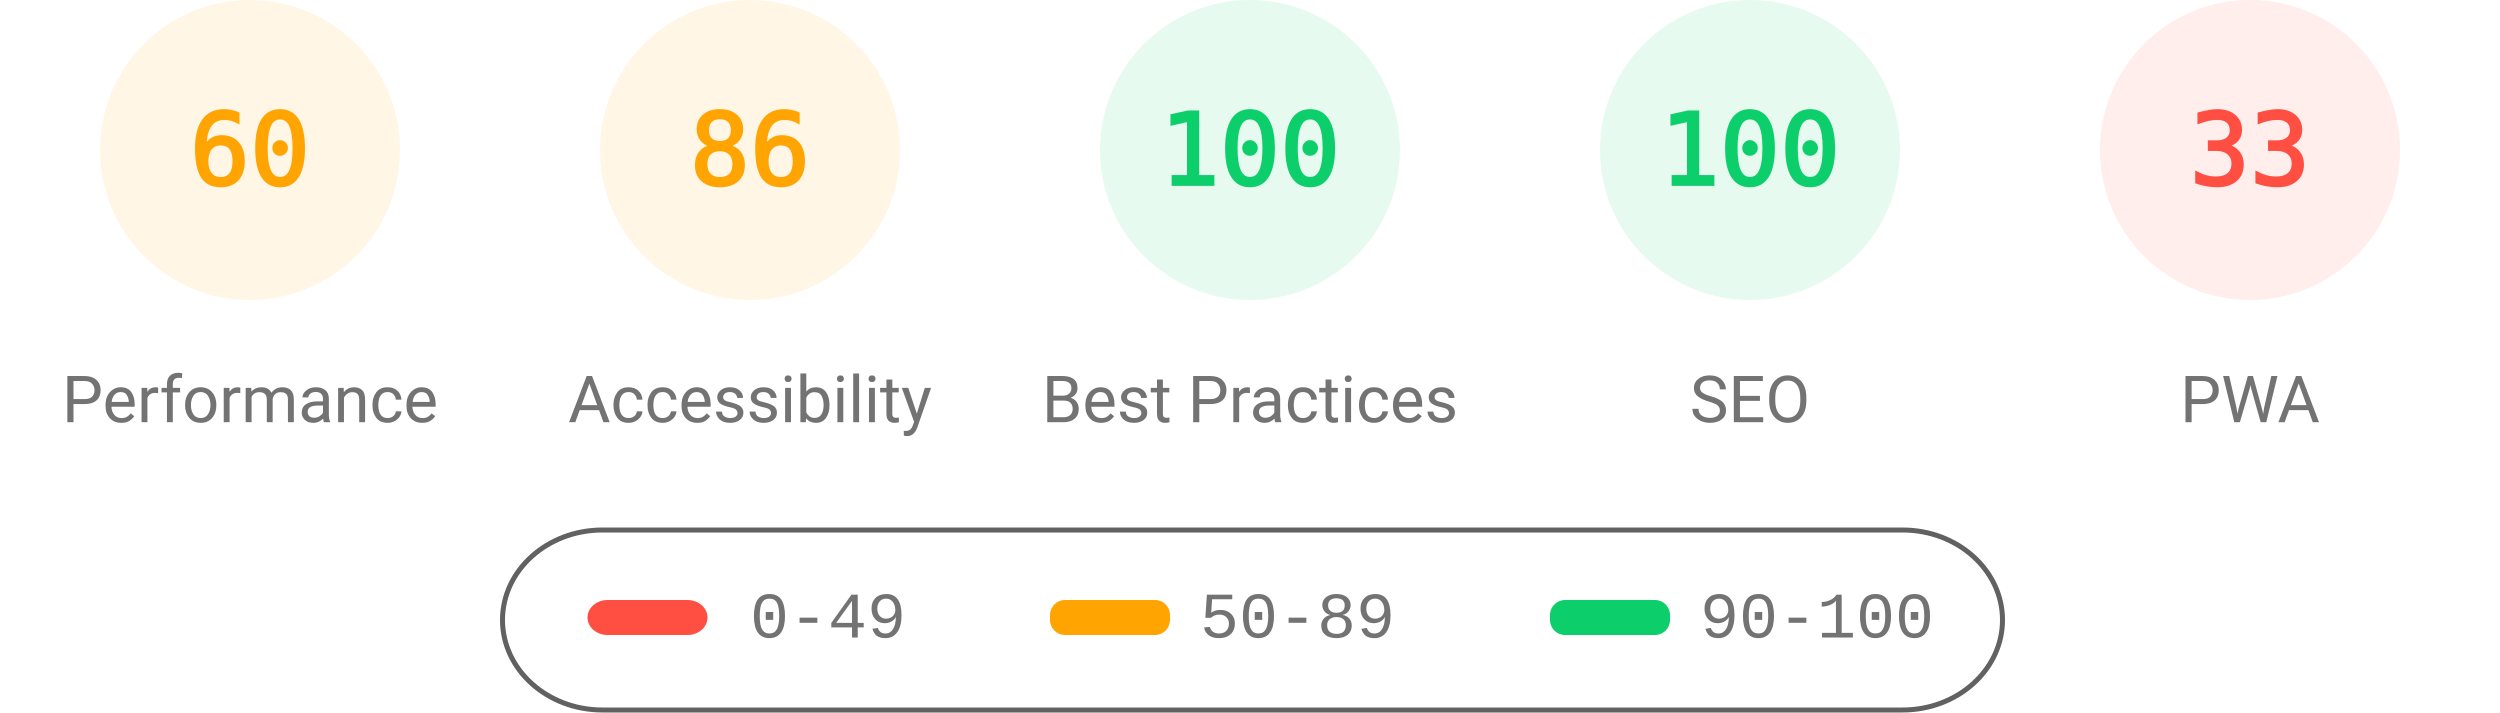
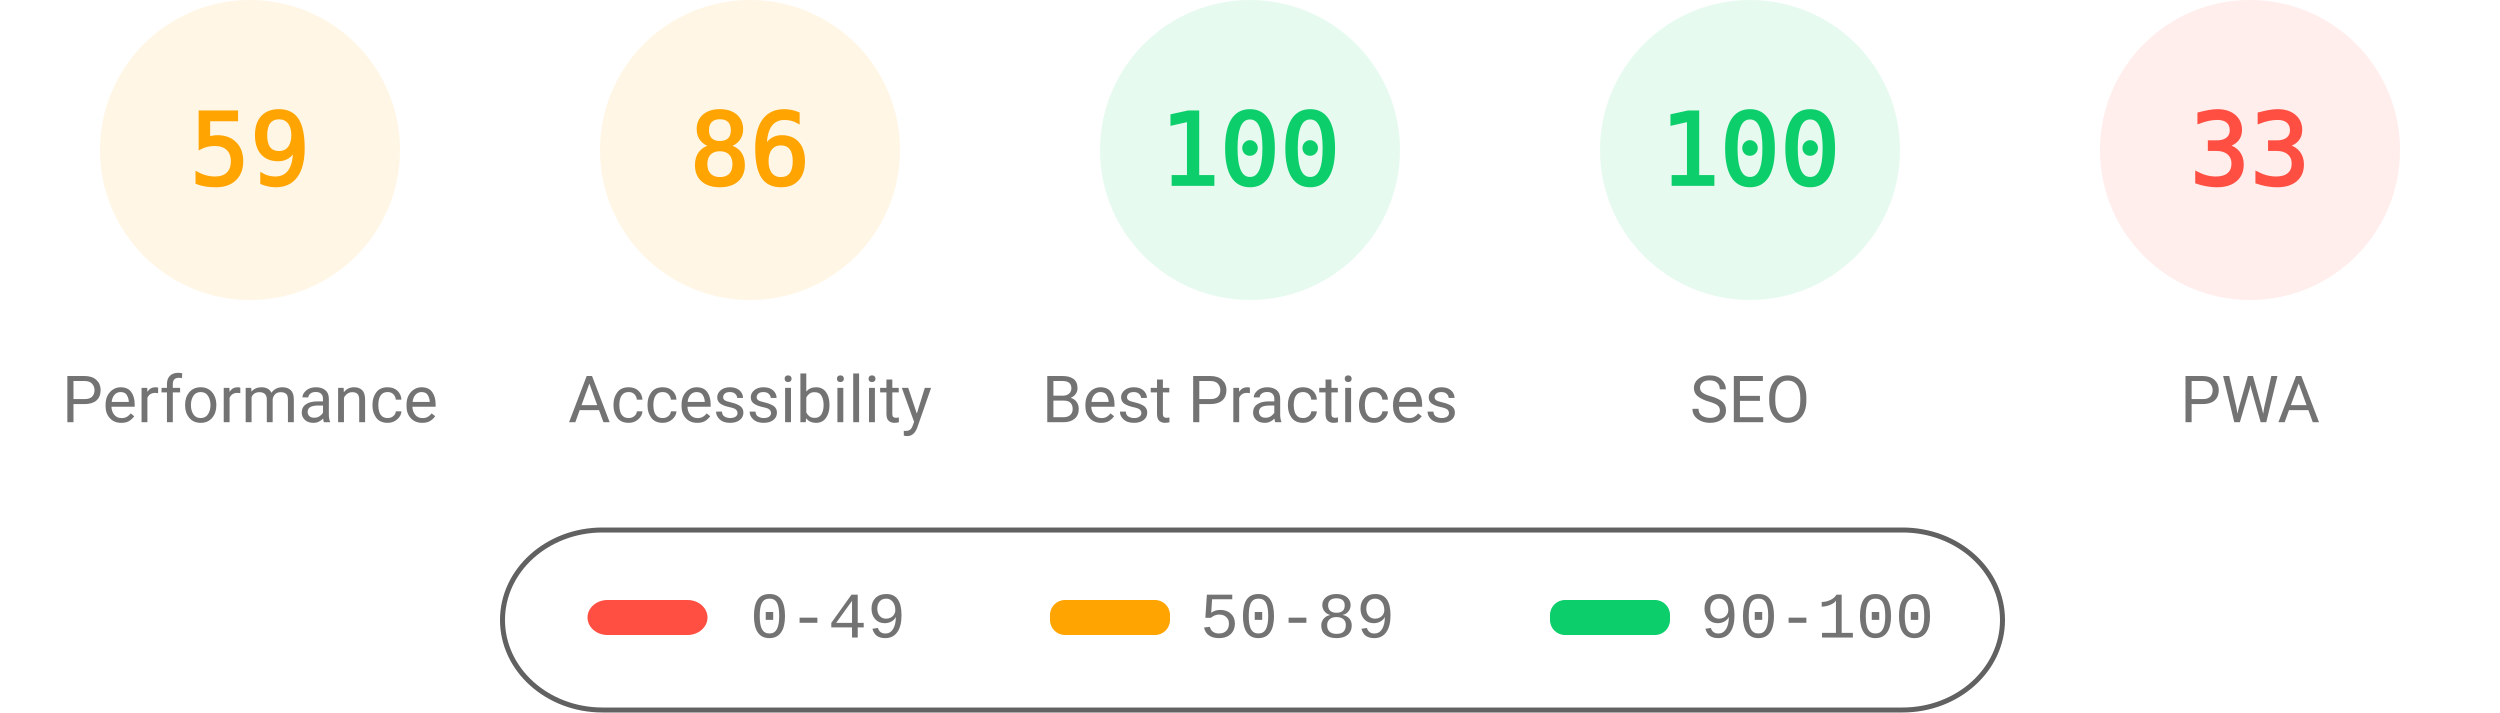
<svg xmlns="http://www.w3.org/2000/svg" fill="none" width="1000" height="285">
  <style>.gauge-base{opacity:.1}.gauge-arc{fill:none;animation-delay:250ms;stroke-linecap:round;transform:rotate(-90deg);transform-origin:100px 60px;animation:load-gauge 1s ease forwards}.guage-text{font-size:40px;font-family:monospace;text-align:center}.guage-red{color:#ff4e42;fill:#ff4e42;stroke:#ff4e42}.guage-orange{color:#ffa400;fill:#ffa400;stroke:#ffa400}.guage-green{color:#0cce6b;fill:#0cce6b;stroke:#0cce6b}.guage-undefined{color:#5c5c5c;fill:#5c5c5c;stroke:#5c5c5c}.guage-title{color:#737373;fill:#737373;stroke:none;font-size:26px;line-height:26px;font-family:Roboto,Halvetica,Arial,sans-serif}@keyframes load-gauge{from{stroke-dasharray:0 352.858}}</style>
  <svg class="guage-div guage-perf guage-orange" viewBox="0 0 200 200" width="200" height="200">
    <circle class="gauge-base" r="56" cx="100" cy="60" stroke-width="8" />
-     <circle class="gauge-arc guage-arc-1" r="56" cx="100" cy="60" stroke-width="8" style="stroke-dasharray:211.115,351.858" />
-     <text class="guage-text" x="100" y="60" alignment-baseline="central" dominant-baseline="central" text-anchor="middle">60</text>
+     <circle class="gauge-arc guage-arc-1" r="56" cx="100" cy="60" stroke-width="8" style="stroke-dasharray:207.596,351.858" />
+     <text class="guage-text" x="100" y="60" alignment-baseline="central" dominant-baseline="central" text-anchor="middle">59</text>
    <text class="guage-title" x="100" y="160" alignment-baseline="central" dominant-baseline="central" text-anchor="middle">Performance</text>
  </svg>
  <svg class="guage-div guage-acc guage-orange" viewBox="0 0 200 200" width="200" height="200" x="200">
    <circle class="gauge-base" r="56" cx="100" cy="60" stroke-width="8" />
    <circle class="gauge-arc guage-arc-2" r="56" cx="100" cy="60" stroke-width="8" style="stroke-dasharray:302.598,351.858" />
    <text class="guage-text" x="100" y="60" alignment-baseline="central" dominant-baseline="central" text-anchor="middle">86</text>
    <text class="guage-title" x="100" y="160" alignment-baseline="central" dominant-baseline="central" text-anchor="middle">Accessibility</text>
  </svg>
  <svg class="guage-div guage-best guage-green" viewBox="0 0 200 200" width="200" height="200" x="400">
    <circle class="gauge-base" r="56" cx="100" cy="60" stroke-width="8" />
    <circle class="gauge-arc guage-arc-3" r="56" cx="100" cy="60" stroke-width="8" style="stroke-dasharray:351.858,351.858" />
    <text class="guage-text" x="100" y="60" alignment-baseline="central" dominant-baseline="central" text-anchor="middle">100</text>
    <text class="guage-title" x="100" y="160" alignment-baseline="central" dominant-baseline="central" text-anchor="middle">Best Practices</text>
  </svg>
  <svg class="guage-div guage-seo guage-green" viewBox="0 0 200 200" width="200" height="200" x="600">
    <circle class="gauge-base" r="56" cx="100" cy="60" stroke-width="8" />
    <circle class="gauge-arc guage-arc-4" r="56" cx="100" cy="60" stroke-width="8" style="stroke-dasharray:351.858,351.858" />
    <text class="guage-text" x="100" y="60" alignment-baseline="central" dominant-baseline="central" text-anchor="middle">100</text>
    <text class="guage-title" x="100" y="160" alignment-baseline="central" dominant-baseline="central" text-anchor="middle">SEO</text>
  </svg>
  <svg class="guage-div guage-pwa guage-red" viewBox="0 0 200 200" width="200" height="200" x="800">
    <circle class="gauge-base" r="56" cx="100" cy="60" stroke-width="8" />
    <circle class="gauge-arc guage-arc-4" r="56" cx="100" cy="60" stroke-width="8" style="stroke-dasharray:116.113,351.858" />
    <text class="guage-text" x="100" y="60" alignment-baseline="central" dominant-baseline="central" text-anchor="middle">33</text>
    <text class="guage-title" x="100" y="160" alignment-baseline="central" dominant-baseline="central" text-anchor="middle">PWA</text>
  </svg>
  <svg width="604" height="76" x="200" y="210">
    <path fill="none" id="canvas_background" d="M-1-1h604v80H-1z" />
    <rect fill-opacity="0" stroke="#616161" stroke-width="2" rx="40" id="svg_2" height="72" width="600" y="2" x="1" fill="#000" />
    <rect stroke="#000" rx="8" id="svg_3" height="14" width="48" y="30" x="35" stroke-opacity="null" stroke-width="0" fill="#ff4e42" />
    <rect stroke="#000" rx="6" id="svg_4" height="14" width="48" y="30" x="220" stroke-opacity="null" stroke-width="0" fill="#ffa400" />
    <rect stroke="#000" rx="6" id="svg_5" height="14" width="48" y="30" x="420" stroke-opacity="null" stroke-width="0" fill="#0cce6b" />
    <text xml:space="preserve" text-anchor="start" font-family="'Courier New', Courier, monospace" font-size="26" id="svg_6" y="45" x="100" stroke-opacity="null" stroke-width="0" stroke="#000" fill="#737373">0-49</text>
    <text xml:space="preserve" text-anchor="start" font-family="'Courier New', Courier, monospace" font-size="26" id="svg_7" y="45" x="280" stroke-opacity="null" stroke-width="0" stroke="#000" fill="#737373">50-89</text>
    <text xml:space="preserve" text-anchor="start" font-family="'Courier New', Courier, monospace" font-size="26" id="svg_8" y="45" x="480" stroke-opacity="null" stroke-width="0" stroke="#000" fill="#737373">90-100</text>
  </svg>
</svg>
